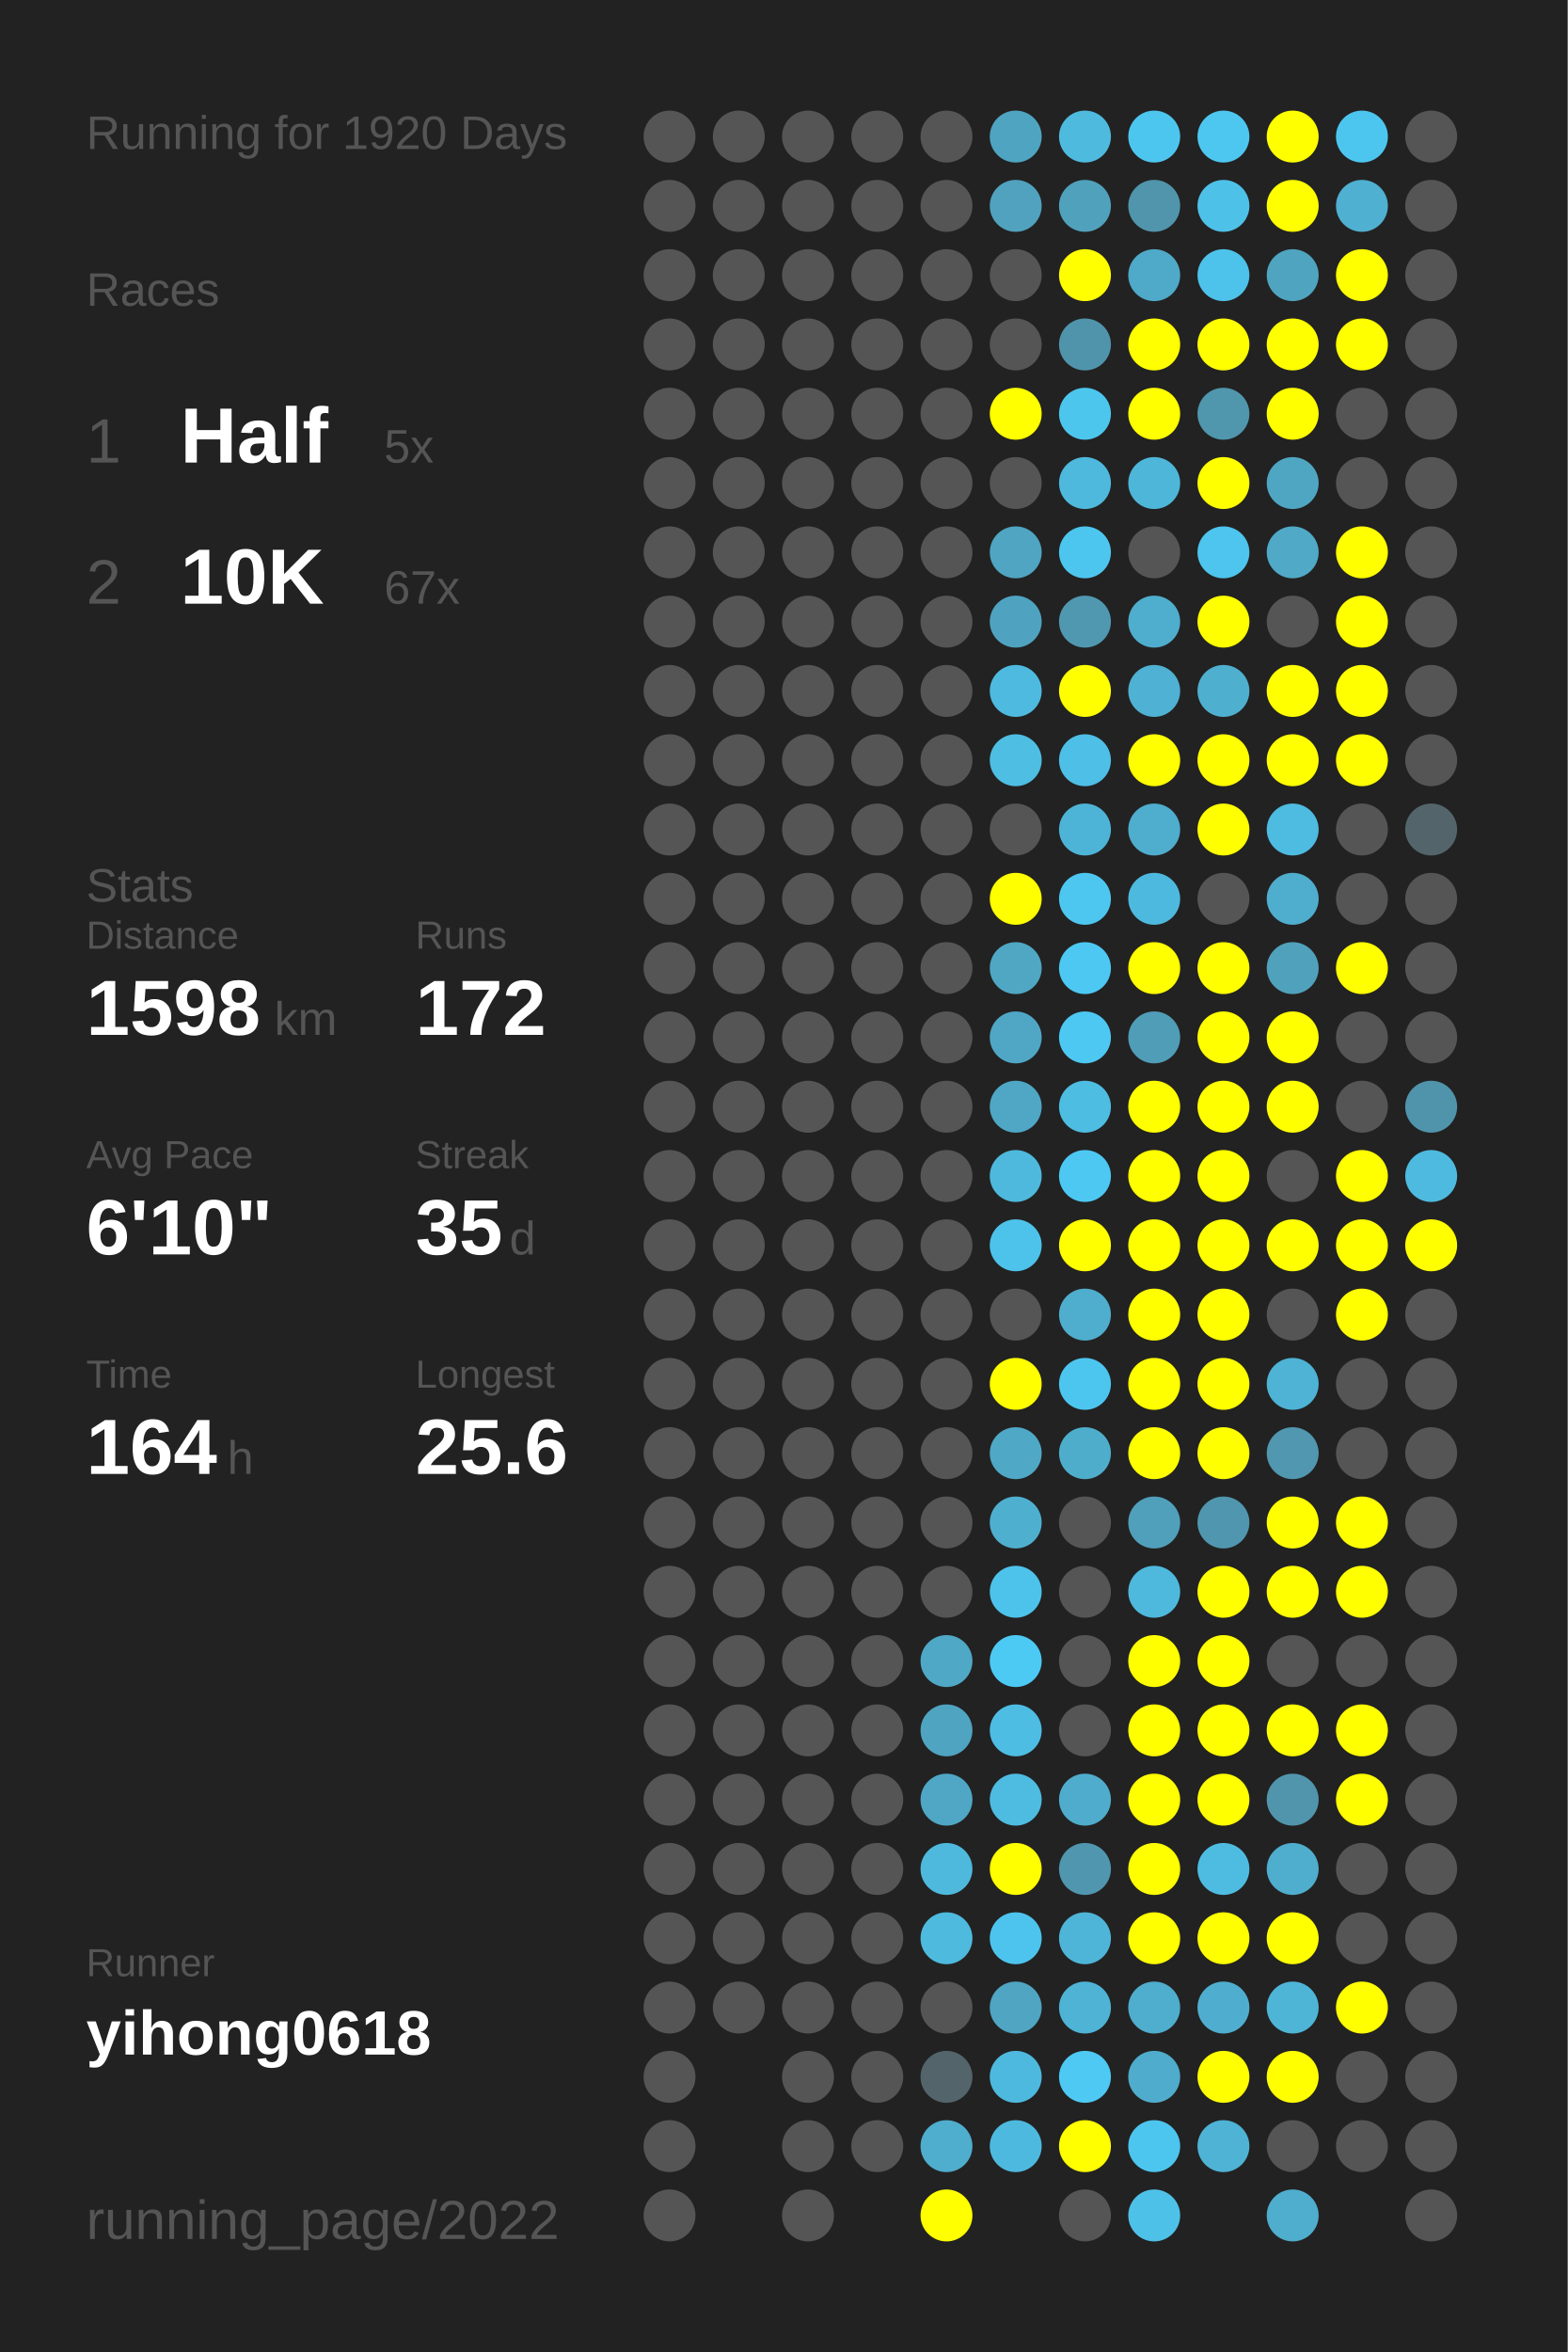
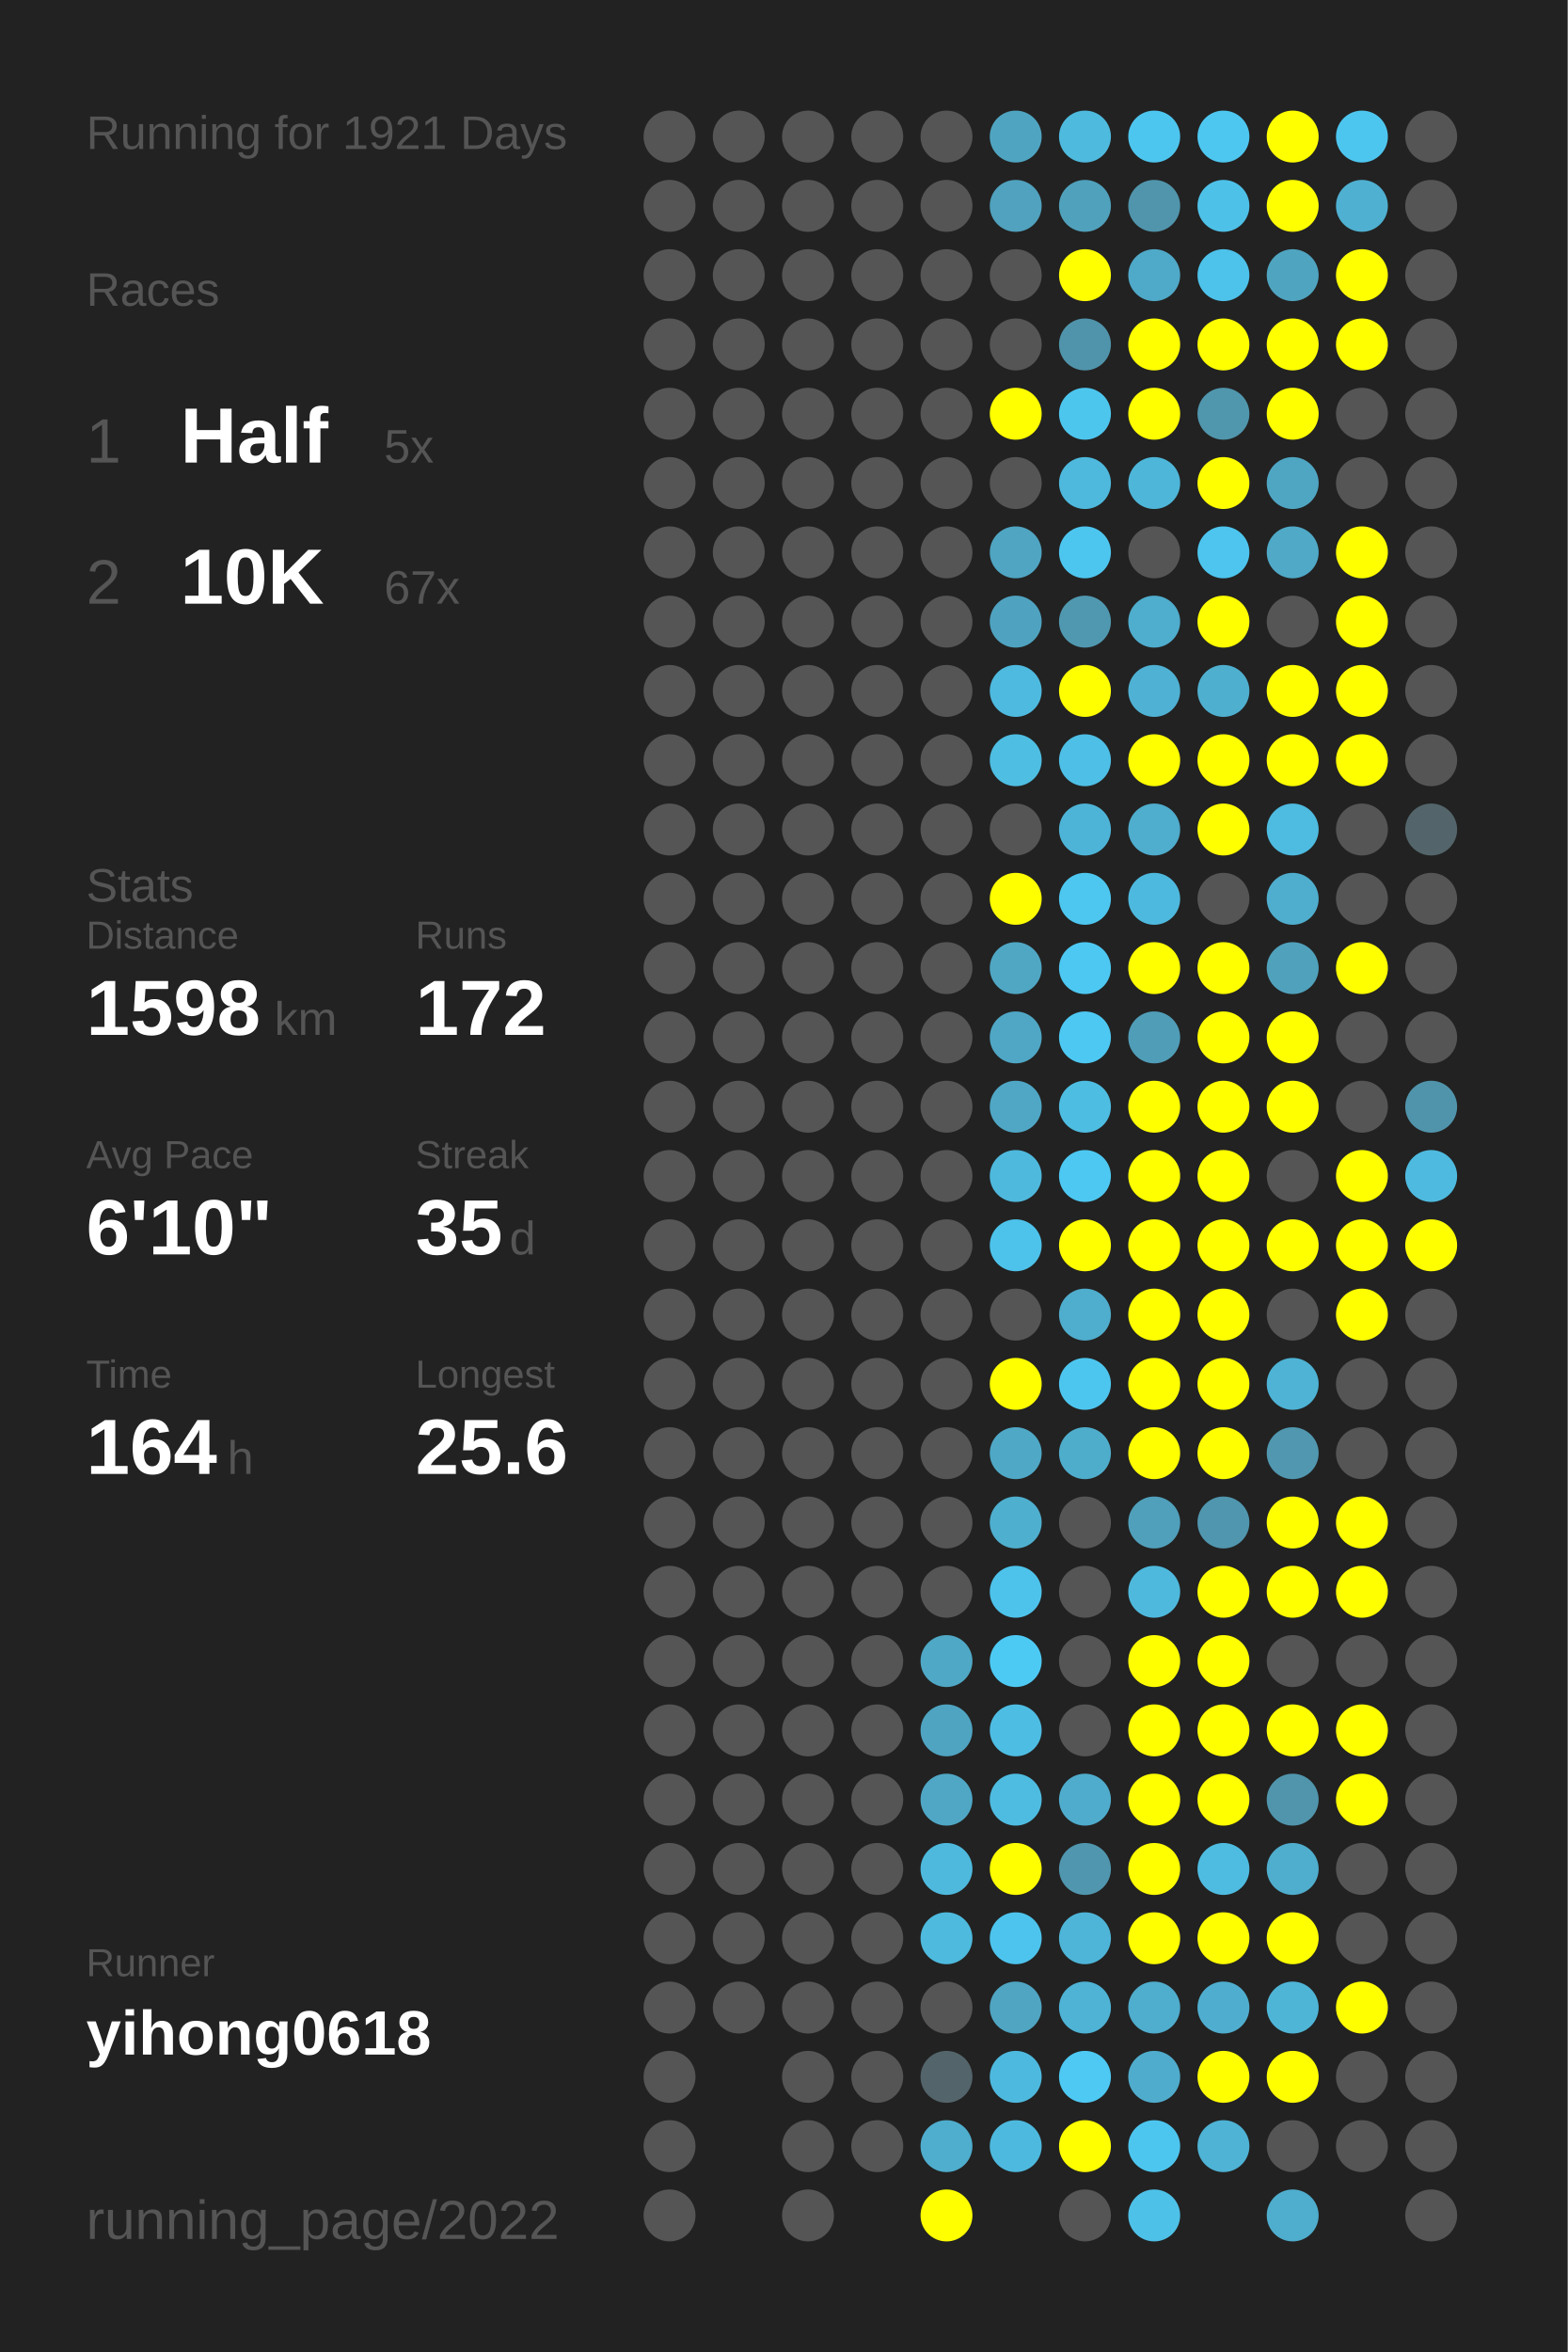
<svg xmlns="http://www.w3.org/2000/svg" baseProfile="full" height="300mm" version="1.1" viewBox="0,0,200,300" width="200mm">
  <defs />
  <rect fill="#222222" height="300" width="200" x="0" y="0" />
-   <text fill="#555555" style="font-size:6px; font-family:Arial;" x="11" y="19">Running for 1920 Days</text>
+   <text fill="#555555" style="font-size:6px; font-family:Arial;" x="11" y="19">Running for 1921 Days</text>
  <text fill="#555555" style="font-size:6px; font-family:Arial;" x="11" y="39">Races</text>
  <text fill="#555555" style="font-size:8px; font-family:Arial;" x="11" y="59">1</text>
  <text fill="#FFFFFF" style="font-size:10px; font-family:Arial; font-weight:bold;" x="23" y="59">Half</text>
  <text fill="#555555" style="font-size:6px; font-family:Arial;" x="49" y="59">5x</text>
  <text fill="#555555" style="font-size:8px; font-family:Arial;" x="11" y="77">2</text>
  <text fill="#FFFFFF" style="font-size:10px; font-family:Arial; font-weight:bold;" x="23" y="77">10K</text>
  <text fill="#555555" style="font-size:6px; font-family:Arial;" x="49" y="77">67x</text>
  <text fill="#555555" style="font-size:6px; font-family:Arial;" x="11" y="115">Stats</text>
  <text fill="#555555" style="font-size:5px; font-family:Arial;" x="11" y="121">Distance</text>
  <text fill="#FFFFFF" style="font-size:10px; font-family:Arial; font-weight:bold;" x="11" y="132">1598</text>
  <text fill="#555555" style="font-size:6px; font-family:Arial;" x="35" y="132">km</text>
  <text fill="#555555" style="font-size:5px; font-family:Arial;" x="53" y="121">Runs</text>
  <text fill="#FFFFFF" style="font-size:10px; font-family:Arial; font-weight:bold;" x="53" y="132">172</text>
  <text fill="#555555" style="font-size:5px; font-family:Arial;" x="11" y="149">Avg Pace</text>
  <text fill="#FFFFFF" style="font-size:10px; font-family:Arial; font-weight:bold;" x="11" y="160">6'10"</text>
  <text fill="#555555" style="font-size:5px; font-family:Arial;" x="53" y="149">Streak</text>
  <text fill="#FFFFFF" style="font-size:10px; font-family:Arial; font-weight:bold;" x="53" y="160">35</text>
  <text fill="#555555" style="font-size:6px; font-family:Arial;" x="65" y="160">d</text>
  <text fill="#555555" style="font-size:5px; font-family:Arial;" x="11" y="177">Time</text>
  <text fill="#FFFFFF" style="font-size:10px; font-family:Arial; font-weight:bold;" x="11" y="188">164</text>
  <text fill="#555555" style="font-size:6px; font-family:Arial;" x="29" y="188">h</text>
  <text fill="#555555" style="font-size:5px; font-family:Arial;" x="53" y="177">Longest</text>
  <text fill="#FFFFFF" style="font-size:10px; font-family:Arial; font-weight:bold;" x="53" y="188">25.6</text>
  <text fill="#555555" style="font-size:5px; font-family:Arial;" x="11" y="252.065">Runner</text>
  <text fill="#FFFFFF" style="font-size:8px; font-family:Arial; font-weight:bold;" x="11" y="262.065">yihong0618</text>
  <text fill="#555555" style="font-size:7px; font-family:Arial;" x="11" y="285.581">running_page/2022</text>
  <circle cx="85.417" cy="17.419" fill="#555555" r="3.312" />
  <circle cx="85.417" cy="26.258" fill="#555555" r="3.312" />
  <circle cx="85.417" cy="35.097" fill="#555555" r="3.312" />
  <circle cx="85.417" cy="43.935" fill="#555555" r="3.312" />
  <circle cx="85.417" cy="52.774" fill="#555555" r="3.312" />
  <circle cx="85.417" cy="61.613" fill="#555555" r="3.312" />
  <circle cx="85.417" cy="70.452" fill="#555555" r="3.312" />
  <circle cx="85.417" cy="79.29" fill="#555555" r="3.312" />
  <circle cx="85.417" cy="88.129" fill="#555555" r="3.312" />
  <circle cx="85.417" cy="96.968" fill="#555555" r="3.312" />
  <circle cx="85.417" cy="105.806" fill="#555555" r="3.312" />
  <circle cx="85.417" cy="114.645" fill="#555555" r="3.312" />
  <circle cx="85.417" cy="123.484" fill="#555555" r="3.312" />
  <circle cx="85.417" cy="132.323" fill="#555555" r="3.312" />
  <circle cx="85.417" cy="141.161" fill="#555555" r="3.312" />
  <circle cx="85.417" cy="150" fill="#555555" r="3.312" />
  <circle cx="85.417" cy="158.839" fill="#555555" r="3.312" />
  <circle cx="85.417" cy="167.677" fill="#555555" r="3.312" />
  <circle cx="85.417" cy="176.516" fill="#555555" r="3.312" />
  <circle cx="85.417" cy="185.355" fill="#555555" r="3.312" />
  <circle cx="85.417" cy="194.194" fill="#555555" r="3.312" />
  <circle cx="85.417" cy="203.032" fill="#555555" r="3.312" />
  <circle cx="85.417" cy="211.871" fill="#555555" r="3.312" />
  <circle cx="85.417" cy="220.71" fill="#555555" r="3.312" />
  <circle cx="85.417" cy="229.548" fill="#555555" r="3.312" />
  <circle cx="85.417" cy="238.387" fill="#555555" r="3.312" />
  <circle cx="85.417" cy="247.226" fill="#555555" r="3.312" />
  <circle cx="85.417" cy="256.065" fill="#555555" r="3.312" />
  <circle cx="85.417" cy="264.903" fill="#555555" r="3.312" />
  <circle cx="85.417" cy="273.742" fill="#555555" r="3.312" />
  <circle cx="85.417" cy="282.581" fill="#555555" r="3.312" />
  <circle cx="94.25" cy="17.419" fill="#555555" r="3.312" />
  <circle cx="94.25" cy="26.258" fill="#555555" r="3.312" />
  <circle cx="94.25" cy="35.097" fill="#555555" r="3.312" />
  <circle cx="94.25" cy="43.935" fill="#555555" r="3.312" />
  <circle cx="94.25" cy="52.774" fill="#555555" r="3.312" />
  <circle cx="94.25" cy="61.613" fill="#555555" r="3.312" />
  <circle cx="94.25" cy="70.452" fill="#555555" r="3.312" />
  <circle cx="94.25" cy="79.29" fill="#555555" r="3.312" />
  <circle cx="94.25" cy="88.129" fill="#555555" r="3.312" />
  <circle cx="94.25" cy="96.968" fill="#555555" r="3.312" />
  <circle cx="94.25" cy="105.806" fill="#555555" r="3.312" />
  <circle cx="94.25" cy="114.645" fill="#555555" r="3.312" />
  <circle cx="94.25" cy="123.484" fill="#555555" r="3.312" />
  <circle cx="94.25" cy="132.323" fill="#555555" r="3.312" />
  <circle cx="94.25" cy="141.161" fill="#555555" r="3.312" />
  <circle cx="94.25" cy="150" fill="#555555" r="3.312" />
  <circle cx="94.25" cy="158.839" fill="#555555" r="3.312" />
  <circle cx="94.25" cy="167.677" fill="#555555" r="3.312" />
  <circle cx="94.25" cy="176.516" fill="#555555" r="3.312" />
  <circle cx="94.25" cy="185.355" fill="#555555" r="3.312" />
  <circle cx="94.25" cy="194.194" fill="#555555" r="3.312" />
  <circle cx="94.25" cy="203.032" fill="#555555" r="3.312" />
  <circle cx="94.25" cy="211.871" fill="#555555" r="3.312" />
  <circle cx="94.25" cy="220.71" fill="#555555" r="3.312" />
  <circle cx="94.25" cy="229.548" fill="#555555" r="3.312" />
  <circle cx="94.25" cy="238.387" fill="#555555" r="3.312" />
  <circle cx="94.25" cy="247.226" fill="#555555" r="3.312" />
  <circle cx="94.25" cy="256.065" fill="#555555" r="3.312" />
  <circle cx="103.083" cy="17.419" fill="#555555" r="3.312" />
  <circle cx="103.083" cy="26.258" fill="#555555" r="3.312" />
  <circle cx="103.083" cy="35.097" fill="#555555" r="3.312" />
  <circle cx="103.083" cy="43.935" fill="#555555" r="3.312" />
  <circle cx="103.083" cy="52.774" fill="#555555" r="3.312" />
  <circle cx="103.083" cy="61.613" fill="#555555" r="3.312" />
  <circle cx="103.083" cy="70.452" fill="#555555" r="3.312" />
  <circle cx="103.083" cy="79.29" fill="#555555" r="3.312" />
  <circle cx="103.083" cy="88.129" fill="#555555" r="3.312" />
  <circle cx="103.083" cy="96.968" fill="#555555" r="3.312" />
  <circle cx="103.083" cy="105.806" fill="#555555" r="3.312" />
  <circle cx="103.083" cy="114.645" fill="#555555" r="3.312" />
  <circle cx="103.083" cy="123.484" fill="#555555" r="3.312" />
  <circle cx="103.083" cy="132.323" fill="#555555" r="3.312" />
  <circle cx="103.083" cy="141.161" fill="#555555" r="3.312" />
  <circle cx="103.083" cy="150" fill="#555555" r="3.312" />
  <circle cx="103.083" cy="158.839" fill="#555555" r="3.312" />
  <circle cx="103.083" cy="167.677" fill="#555555" r="3.312" />
  <circle cx="103.083" cy="176.516" fill="#555555" r="3.312" />
  <circle cx="103.083" cy="185.355" fill="#555555" r="3.312" />
  <circle cx="103.083" cy="194.194" fill="#555555" r="3.312" />
  <circle cx="103.083" cy="203.032" fill="#555555" r="3.312" />
  <circle cx="103.083" cy="211.871" fill="#555555" r="3.312" />
  <circle cx="103.083" cy="220.71" fill="#555555" r="3.312" />
  <circle cx="103.083" cy="229.548" fill="#555555" r="3.312" />
  <circle cx="103.083" cy="238.387" fill="#555555" r="3.312" />
  <circle cx="103.083" cy="247.226" fill="#555555" r="3.312" />
  <circle cx="103.083" cy="256.065" fill="#555555" r="3.312" />
  <circle cx="103.083" cy="264.903" fill="#555555" r="3.312" />
  <circle cx="103.083" cy="273.742" fill="#555555" r="3.312" />
  <circle cx="103.083" cy="282.581" fill="#555555" r="3.312" />
  <circle cx="111.917" cy="17.419" fill="#555555" r="3.312" />
  <circle cx="111.917" cy="26.258" fill="#555555" r="3.312" />
  <circle cx="111.917" cy="35.097" fill="#555555" r="3.312" />
  <circle cx="111.917" cy="43.935" fill="#555555" r="3.312" />
  <circle cx="111.917" cy="52.774" fill="#555555" r="3.312" />
  <circle cx="111.917" cy="61.613" fill="#555555" r="3.312" />
  <circle cx="111.917" cy="70.452" fill="#555555" r="3.312" />
  <circle cx="111.917" cy="79.29" fill="#555555" r="3.312" />
  <circle cx="111.917" cy="88.129" fill="#555555" r="3.312" />
  <circle cx="111.917" cy="96.968" fill="#555555" r="3.312" />
  <circle cx="111.917" cy="105.806" fill="#555555" r="3.312" />
  <circle cx="111.917" cy="114.645" fill="#555555" r="3.312" />
  <circle cx="111.917" cy="123.484" fill="#555555" r="3.312" />
  <circle cx="111.917" cy="132.323" fill="#555555" r="3.312" />
  <circle cx="111.917" cy="141.161" fill="#555555" r="3.312" />
  <circle cx="111.917" cy="150" fill="#555555" r="3.312" />
  <circle cx="111.917" cy="158.839" fill="#555555" r="3.312" />
  <circle cx="111.917" cy="167.677" fill="#555555" r="3.312" />
  <circle cx="111.917" cy="176.516" fill="#555555" r="3.312" />
  <circle cx="111.917" cy="185.355" fill="#555555" r="3.312" />
  <circle cx="111.917" cy="194.194" fill="#555555" r="3.312" />
  <circle cx="111.917" cy="203.032" fill="#555555" r="3.312" />
  <circle cx="111.917" cy="211.871" fill="#555555" r="3.312" />
  <circle cx="111.917" cy="220.71" fill="#555555" r="3.312" />
  <circle cx="111.917" cy="229.548" fill="#555555" r="3.312" />
  <circle cx="111.917" cy="238.387" fill="#555555" r="3.312" />
  <circle cx="111.917" cy="247.226" fill="#555555" r="3.312" />
  <circle cx="111.917" cy="256.065" fill="#555555" r="3.312" />
  <circle cx="111.917" cy="264.903" fill="#555555" r="3.312" />
  <circle cx="111.917" cy="273.742" fill="#555555" r="3.312" />
  <circle cx="120.75" cy="17.419" fill="#555555" r="3.312" />
  <circle cx="120.75" cy="26.258" fill="#555555" r="3.312" />
  <circle cx="120.75" cy="35.097" fill="#555555" r="3.312" />
  <circle cx="120.75" cy="43.935" fill="#555555" r="3.312" />
  <circle cx="120.75" cy="52.774" fill="#555555" r="3.312" />
  <circle cx="120.75" cy="61.613" fill="#555555" r="3.312" />
  <circle cx="120.75" cy="70.452" fill="#555555" r="3.312" />
  <circle cx="120.75" cy="79.29" fill="#555555" r="3.312" />
  <circle cx="120.75" cy="88.129" fill="#555555" r="3.312" />
  <circle cx="120.75" cy="96.968" fill="#555555" r="3.312" />
  <circle cx="120.75" cy="105.806" fill="#555555" r="3.312" />
  <circle cx="120.75" cy="114.645" fill="#555555" r="3.312" />
  <circle cx="120.75" cy="123.484" fill="#555555" r="3.312" />
  <circle cx="120.75" cy="132.323" fill="#555555" r="3.312" />
  <circle cx="120.75" cy="141.161" fill="#555555" r="3.312" />
  <circle cx="120.75" cy="150" fill="#555555" r="3.312" />
  <circle cx="120.75" cy="158.839" fill="#555555" r="3.312" />
  <circle cx="120.75" cy="167.677" fill="#555555" r="3.312" />
  <circle cx="120.75" cy="176.516" fill="#555555" r="3.312" />
  <circle cx="120.75" cy="185.355" fill="#555555" r="3.312" />
  <circle cx="120.75" cy="194.194" fill="#555555" r="3.312" />
  <circle cx="120.75" cy="203.032" fill="#555555" r="3.312" />
  <circle cx="120.75" cy="211.871" fill="#4fa8c5" r="3.312" />
  <circle cx="120.75" cy="220.71" fill="#4fa4c1" r="3.312" />
  <circle cx="120.75" cy="229.548" fill="#4fa7c5" r="3.312" />
  <circle cx="120.75" cy="238.387" fill="#4eb9dd" r="3.312" />
  <circle cx="120.75" cy="247.226" fill="#4ebade" r="3.312" />
  <circle cx="120.75" cy="256.065" fill="#555555" r="3.312" />
  <circle cx="120.75" cy="264.903" fill="#53646a" r="3.312" />
  <circle cx="120.75" cy="273.742" fill="#4fadcd" r="3.312" />
  <circle cx="120.75" cy="282.581" fill="#FFFF00" r="3.312" />
  <circle cx="129.583" cy="17.419" fill="#4fa5c1" r="3.312" />
  <circle cx="129.583" cy="26.258" fill="#50a2be" r="3.312" />
  <circle cx="129.583" cy="35.097" fill="#555555" r="3.312" />
  <circle cx="129.583" cy="43.935" fill="#555555" r="3.312" />
  <circle cx="129.583" cy="52.774" fill="#FFFF00" r="3.312" />
  <circle cx="129.583" cy="61.613" fill="#555555" r="3.312" />
  <circle cx="129.583" cy="70.452" fill="#4fa5c2" r="3.312" />
  <circle cx="129.583" cy="79.29" fill="#4fa3c0" r="3.312" />
  <circle cx="129.583" cy="88.129" fill="#4ebadf" r="3.312" />
  <circle cx="129.583" cy="96.968" fill="#4ebee3" r="3.312" />
  <circle cx="129.583" cy="105.806" fill="#555555" r="3.312" />
  <circle cx="129.583" cy="114.645" fill="#FFFF00" r="3.312" />
  <circle cx="129.583" cy="123.484" fill="#4fa7c4" r="3.312" />
  <circle cx="129.583" cy="132.323" fill="#4fa7c5" r="3.312" />
  <circle cx="129.583" cy="141.161" fill="#4fa7c5" r="3.312" />
  <circle cx="129.583" cy="150" fill="#4eb9dd" r="3.312" />
  <circle cx="129.583" cy="158.839" fill="#4dc3eb" r="3.312" />
  <circle cx="129.583" cy="167.677" fill="#555555" r="3.312" />
  <circle cx="129.583" cy="176.516" fill="#FFFF00" r="3.312" />
  <circle cx="129.583" cy="185.355" fill="#4fa8c6" r="3.312" />
  <circle cx="129.583" cy="194.194" fill="#4fafcf" r="3.312" />
  <circle cx="129.583" cy="203.032" fill="#4dc3eb" r="3.312" />
  <circle cx="129.583" cy="211.871" fill="#4dcaf4" r="3.312" />
  <circle cx="129.583" cy="220.71" fill="#4ebde3" r="3.312" />
  <circle cx="129.583" cy="229.548" fill="#4ebce1" r="3.312" />
  <circle cx="129.583" cy="238.387" fill="#FFFF00" r="3.312" />
  <circle cx="129.583" cy="247.226" fill="#4dc4ed" r="3.312" />
  <circle cx="129.583" cy="256.065" fill="#4fa5c2" r="3.312" />
  <circle cx="129.583" cy="264.903" fill="#4eb9de" r="3.312" />
  <circle cx="129.583" cy="273.742" fill="#4eb9de" r="3.312" />
  <circle cx="138.417" cy="17.419" fill="#4ebade" r="3.312" />
  <circle cx="138.417" cy="26.258" fill="#50a1bc" r="3.312" />
  <circle cx="138.417" cy="35.097" fill="#FFFF00" r="3.312" />
  <circle cx="138.417" cy="43.935" fill="#5094ab" r="3.312" />
  <circle cx="138.417" cy="52.774" fill="#4dc6ee" r="3.312" />
  <circle cx="138.417" cy="61.613" fill="#4eb9dd" r="3.312" />
  <circle cx="138.417" cy="70.452" fill="#4dc6ef" r="3.312" />
  <circle cx="138.417" cy="79.29" fill="#5098b0" r="3.312" />
  <circle cx="138.417" cy="88.129" fill="#FFFF00" r="3.312" />
  <circle cx="138.417" cy="96.968" fill="#4ebfe6" r="3.312" />
  <circle cx="138.417" cy="105.806" fill="#4eb4d7" r="3.312" />
  <circle cx="138.417" cy="114.645" fill="#4dc7f0" r="3.312" />
  <circle cx="138.417" cy="123.484" fill="#4dc8f2" r="3.312" />
  <circle cx="138.417" cy="132.323" fill="#4dc8f2" r="3.312" />
  <circle cx="138.417" cy="141.161" fill="#4ebde2" r="3.312" />
  <circle cx="138.417" cy="150" fill="#4dc8f2" r="3.312" />
  <circle cx="138.417" cy="158.839" fill="#FFFF00" r="3.312" />
  <circle cx="138.417" cy="167.677" fill="#4fadcd" r="3.312" />
  <circle cx="138.417" cy="176.516" fill="#4dc6ef" r="3.312" />
  <circle cx="138.417" cy="185.355" fill="#4fadcc" r="3.312" />
  <circle cx="138.417" cy="194.194" fill="#555555" r="3.312" />
  <circle cx="138.417" cy="203.032" fill="#555555" r="3.312" />
  <circle cx="138.417" cy="211.871" fill="#555555" r="3.312" />
  <circle cx="138.417" cy="220.71" fill="#555555" r="3.312" />
  <circle cx="138.417" cy="229.548" fill="#4faccc" r="3.312" />
  <circle cx="138.417" cy="238.387" fill="#5096ae" r="3.312" />
  <circle cx="138.417" cy="247.226" fill="#4eb5d8" r="3.312" />
  <circle cx="138.417" cy="256.065" fill="#4eb3d5" r="3.312" />
  <circle cx="138.417" cy="264.903" fill="#4dc9f3" r="3.312" />
  <circle cx="138.417" cy="273.742" fill="#FFFF00" r="3.312" />
  <circle cx="138.417" cy="282.581" fill="#555555" r="3.312" />
  <circle cx="147.25" cy="17.419" fill="#4dc6ef" r="3.312" />
  <circle cx="147.25" cy="26.258" fill="#5095ac" r="3.312" />
  <circle cx="147.25" cy="35.097" fill="#4fa9c8" r="3.312" />
  <circle cx="147.25" cy="43.935" fill="#FFFF00" r="3.312" />
  <circle cx="147.25" cy="52.774" fill="#FFFF00" r="3.312" />
  <circle cx="147.25" cy="61.613" fill="#4eb6d9" r="3.312" />
  <circle cx="147.25" cy="70.452" fill="#555555" r="3.312" />
  <circle cx="147.25" cy="79.29" fill="#4fadcd" r="3.312" />
  <circle cx="147.25" cy="88.129" fill="#4fb1d3" r="3.312" />
  <circle cx="147.25" cy="96.968" fill="#FFFF00" r="3.312" />
  <circle cx="147.25" cy="105.806" fill="#4fadcd" r="3.312" />
  <circle cx="147.25" cy="114.645" fill="#4eb9de" r="3.312" />
  <circle cx="147.25" cy="123.484" fill="#FFFF00" r="3.312" />
  <circle cx="147.25" cy="132.323" fill="#509db8" r="3.312" />
  <circle cx="147.25" cy="141.161" fill="#FFFF00" r="3.312" />
  <circle cx="147.25" cy="150" fill="#FFFF00" r="3.312" />
  <circle cx="147.25" cy="158.839" fill="#FFFF00" r="3.312" />
  <circle cx="147.25" cy="167.677" fill="#FFFF00" r="3.312" />
  <circle cx="147.25" cy="176.516" fill="#FFFF00" r="3.312" />
  <circle cx="147.25" cy="185.355" fill="#FFFF00" r="3.312" />
  <circle cx="147.25" cy="194.194" fill="#50a0bb" r="3.312" />
  <circle cx="147.25" cy="203.032" fill="#4eb9dd" r="3.312" />
  <circle cx="147.25" cy="211.871" fill="#FFFF00" r="3.312" />
  <circle cx="147.25" cy="220.71" fill="#FFFF00" r="3.312" />
  <circle cx="147.25" cy="229.548" fill="#FFFF00" r="3.312" />
  <circle cx="147.25" cy="238.387" fill="#FFFF00" r="3.312" />
  <circle cx="147.25" cy="247.226" fill="#FFFF00" r="3.312" />
  <circle cx="147.25" cy="256.065" fill="#4fadcd" r="3.312" />
  <circle cx="147.25" cy="264.903" fill="#4faccc" r="3.312" />
  <circle cx="147.25" cy="273.742" fill="#4dc6ef" r="3.312" />
  <circle cx="147.25" cy="282.581" fill="#4ec1e8" r="3.312" />
  <circle cx="156.083" cy="17.419" fill="#4dc7f0" r="3.312" />
  <circle cx="156.083" cy="26.258" fill="#4ec1e8" r="3.312" />
  <circle cx="156.083" cy="35.097" fill="#4dc2ea" r="3.312" />
  <circle cx="156.083" cy="43.935" fill="#FFFF00" r="3.312" />
  <circle cx="156.083" cy="52.774" fill="#5096ad" r="3.312" />
  <circle cx="156.083" cy="61.613" fill="#FFFF00" r="3.312" />
  <circle cx="156.083" cy="70.452" fill="#4dc5ee" r="3.312" />
  <circle cx="156.083" cy="79.29" fill="#FFFF00" r="3.312" />
  <circle cx="156.083" cy="88.129" fill="#4fafcf" r="3.312" />
  <circle cx="156.083" cy="96.968" fill="#FFFF00" r="3.312" />
  <circle cx="156.083" cy="105.806" fill="#FFFF00" r="3.312" />
  <circle cx="156.083" cy="114.645" fill="#555555" r="3.312" />
  <circle cx="156.083" cy="123.484" fill="#FFFF00" r="3.312" />
  <circle cx="156.083" cy="132.323" fill="#FFFF00" r="3.312" />
  <circle cx="156.083" cy="141.161" fill="#FFFF00" r="3.312" />
  <circle cx="156.083" cy="150" fill="#FFFF00" r="3.312" />
  <circle cx="156.083" cy="158.839" fill="#FFFF00" r="3.312" />
  <circle cx="156.083" cy="167.677" fill="#FFFF00" r="3.312" />
  <circle cx="156.083" cy="176.516" fill="#FFFF00" r="3.312" />
  <circle cx="156.083" cy="185.355" fill="#FFFF00" r="3.312" />
  <circle cx="156.083" cy="194.194" fill="#5096ae" r="3.312" />
  <circle cx="156.083" cy="203.032" fill="#FFFF00" r="3.312" />
  <circle cx="156.083" cy="211.871" fill="#FFFF00" r="3.312" />
  <circle cx="156.083" cy="220.71" fill="#FFFF00" r="3.312" />
  <circle cx="156.083" cy="229.548" fill="#FFFF00" r="3.312" />
  <circle cx="156.083" cy="238.387" fill="#4ebce1" r="3.312" />
  <circle cx="156.083" cy="247.226" fill="#FFFF00" r="3.312" />
  <circle cx="156.083" cy="256.065" fill="#4faecf" r="3.312" />
  <circle cx="156.083" cy="264.903" fill="#FFFF00" r="3.312" />
  <circle cx="156.083" cy="273.742" fill="#4eb3d5" r="3.312" />
  <circle cx="164.917" cy="17.419" fill="#FFFF00" r="3.312" />
  <circle cx="164.917" cy="26.258" fill="#FFFF00" r="3.312" />
  <circle cx="164.917" cy="35.097" fill="#4fa4c0" r="3.312" />
  <circle cx="164.917" cy="43.935" fill="#FFFF00" r="3.312" />
  <circle cx="164.917" cy="52.774" fill="#FFFF00" r="3.312" />
  <circle cx="164.917" cy="61.613" fill="#4fa6c3" r="3.312" />
  <circle cx="164.917" cy="70.452" fill="#4fa9c7" r="3.312" />
  <circle cx="164.917" cy="79.29" fill="#555555" r="3.312" />
  <circle cx="164.917" cy="88.129" fill="#FFFF00" r="3.312" />
  <circle cx="164.917" cy="96.968" fill="#FFFF00" r="3.312" />
  <circle cx="164.917" cy="105.806" fill="#4ebbe0" r="3.312" />
  <circle cx="164.917" cy="114.645" fill="#4fadcd" r="3.312" />
  <circle cx="164.917" cy="123.484" fill="#50a1bc" r="3.312" />
  <circle cx="164.917" cy="132.323" fill="#FFFF00" r="3.312" />
  <circle cx="164.917" cy="141.161" fill="#FFFF00" r="3.312" />
  <circle cx="164.917" cy="150" fill="#555555" r="3.312" />
  <circle cx="164.917" cy="158.839" fill="#FFFF00" r="3.312" />
  <circle cx="164.917" cy="167.677" fill="#555555" r="3.312" />
  <circle cx="164.917" cy="176.516" fill="#4eb3d5" r="3.312" />
  <circle cx="164.917" cy="185.355" fill="#5097af" r="3.312" />
  <circle cx="164.917" cy="194.194" fill="#FFFF00" r="3.312" />
  <circle cx="164.917" cy="203.032" fill="#FFFF00" r="3.312" />
  <circle cx="164.917" cy="211.871" fill="#555555" r="3.312" />
  <circle cx="164.917" cy="220.71" fill="#FFFF00" r="3.312" />
  <circle cx="164.917" cy="229.548" fill="#5095ac" r="3.312" />
  <circle cx="164.917" cy="238.387" fill="#4fadcd" r="3.312" />
  <circle cx="164.917" cy="247.226" fill="#FFFF00" r="3.312" />
  <circle cx="164.917" cy="256.065" fill="#4eb5d7" r="3.312" />
  <circle cx="164.917" cy="264.903" fill="#FFFF00" r="3.312" />
  <circle cx="164.917" cy="273.742" fill="#555555" r="3.312" />
  <circle cx="164.917" cy="282.581" fill="#4fadcd" r="3.312" />
  <circle cx="173.75" cy="17.419" fill="#4dc6ef" r="3.312" />
  <circle cx="173.75" cy="26.258" fill="#4fb0d1" r="3.312" />
  <circle cx="173.75" cy="35.097" fill="#FFFF00" r="3.312" />
  <circle cx="173.75" cy="43.935" fill="#FFFF00" r="3.312" />
  <circle cx="173.75" cy="52.774" fill="#555555" r="3.312" />
  <circle cx="173.75" cy="61.613" fill="#555555" r="3.312" />
  <circle cx="173.75" cy="70.452" fill="#FFFF00" r="3.312" />
  <circle cx="173.75" cy="79.29" fill="#FFFF00" r="3.312" />
  <circle cx="173.75" cy="88.129" fill="#FFFF00" r="3.312" />
  <circle cx="173.75" cy="96.968" fill="#FFFF00" r="3.312" />
  <circle cx="173.75" cy="105.806" fill="#555555" r="3.312" />
  <circle cx="173.75" cy="114.645" fill="#555555" r="3.312" />
  <circle cx="173.75" cy="123.484" fill="#FFFF00" r="3.312" />
  <circle cx="173.75" cy="132.323" fill="#555555" r="3.312" />
  <circle cx="173.75" cy="141.161" fill="#555555" r="3.312" />
  <circle cx="173.75" cy="150" fill="#FFFF00" r="3.312" />
  <circle cx="173.75" cy="158.839" fill="#FFFF00" r="3.312" />
  <circle cx="173.75" cy="167.677" fill="#FFFF00" r="3.312" />
  <circle cx="173.75" cy="176.516" fill="#555555" r="3.312" />
  <circle cx="173.75" cy="185.355" fill="#555555" r="3.312" />
  <circle cx="173.75" cy="194.194" fill="#FFFF00" r="3.312" />
  <circle cx="173.75" cy="203.032" fill="#FFFF00" r="3.312" />
  <circle cx="173.75" cy="211.871" fill="#555555" r="3.312" />
  <circle cx="173.75" cy="220.71" fill="#FFFF00" r="3.312" />
  <circle cx="173.75" cy="229.548" fill="#FFFF00" r="3.312" />
  <circle cx="173.75" cy="238.387" fill="#555555" r="3.312" />
  <circle cx="173.75" cy="247.226" fill="#555555" r="3.312" />
  <circle cx="173.75" cy="256.065" fill="#FFFF00" r="3.312" />
  <circle cx="173.75" cy="264.903" fill="#555555" r="3.312" />
  <circle cx="173.75" cy="273.742" fill="#555555" r="3.312" />
  <circle cx="182.583" cy="17.419" fill="#555555" r="3.312" />
  <circle cx="182.583" cy="26.258" fill="#555555" r="3.312" />
  <circle cx="182.583" cy="35.097" fill="#555555" r="3.312" />
  <circle cx="182.583" cy="43.935" fill="#555555" r="3.312" />
  <circle cx="182.583" cy="52.774" fill="#555555" r="3.312" />
  <circle cx="182.583" cy="61.613" fill="#555555" r="3.312" />
  <circle cx="182.583" cy="70.452" fill="#555555" r="3.312" />
  <circle cx="182.583" cy="79.29" fill="#555555" r="3.312" />
  <circle cx="182.583" cy="88.129" fill="#555555" r="3.312" />
  <circle cx="182.583" cy="96.968" fill="#555555" r="3.312" />
  <circle cx="182.583" cy="105.806" fill="#53656a" r="3.312" />
  <circle cx="182.583" cy="114.645" fill="#555555" r="3.312" />
  <circle cx="182.583" cy="123.484" fill="#555555" r="3.312" />
  <circle cx="182.583" cy="132.323" fill="#555555" r="3.312" />
  <circle cx="182.583" cy="141.161" fill="#5094ab" r="3.312" />
  <circle cx="182.583" cy="150" fill="#4ebadf" r="3.312" />
  <circle cx="182.583" cy="158.839" fill="#FFFF00" r="3.312" />
  <circle cx="182.583" cy="167.677" fill="#555555" r="3.312" />
  <circle cx="182.583" cy="176.516" fill="#555555" r="3.312" />
  <circle cx="182.583" cy="185.355" fill="#555555" r="3.312" />
  <circle cx="182.583" cy="194.194" fill="#555555" r="3.312" />
  <circle cx="182.583" cy="203.032" fill="#555555" r="3.312" />
  <circle cx="182.583" cy="211.871" fill="#555555" r="3.312" />
  <circle cx="182.583" cy="220.71" fill="#555555" r="3.312" />
  <circle cx="182.583" cy="229.548" fill="#555555" r="3.312" />
  <circle cx="182.583" cy="238.387" fill="#555555" r="3.312" />
  <circle cx="182.583" cy="247.226" fill="#555555" r="3.312" />
  <circle cx="182.583" cy="256.065" fill="#555555" r="3.312" />
  <circle cx="182.583" cy="264.903" fill="#555555" r="3.312" />
  <circle cx="182.583" cy="273.742" fill="#555555" r="3.312" />
  <circle cx="182.583" cy="282.581" fill="#555555" r="3.312" />
</svg>
